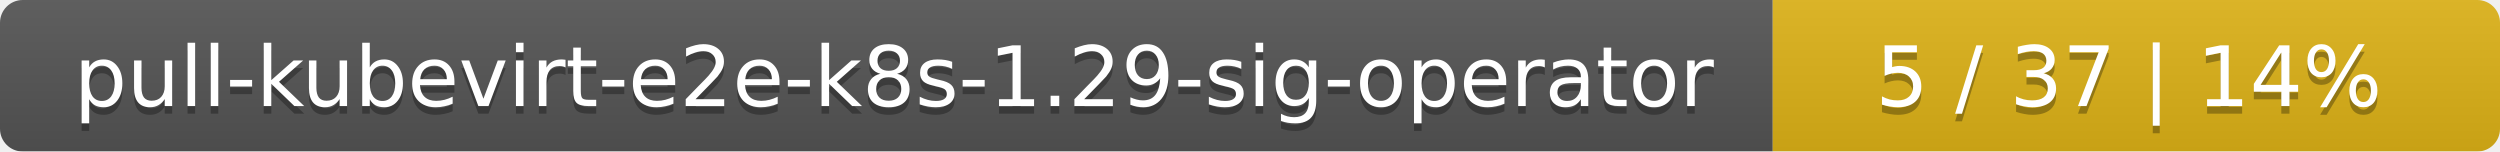
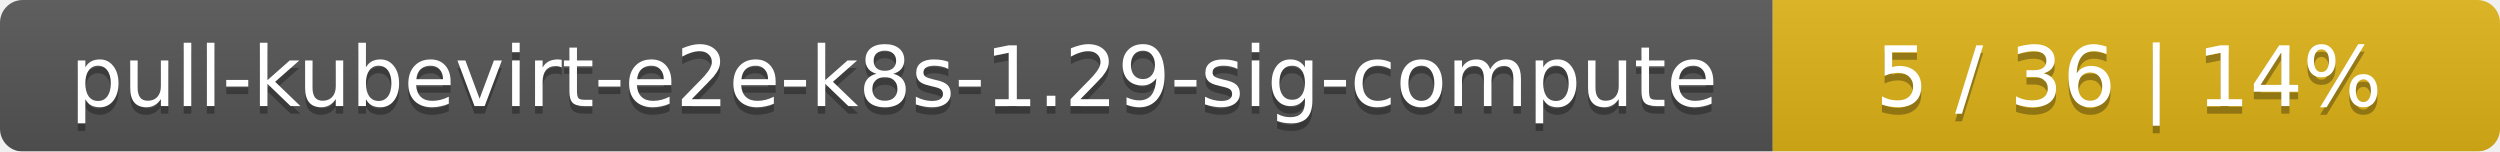
<svg xmlns="http://www.w3.org/2000/svg" width="330" height="20">
  <linearGradient id="smooth" x2="0" y2="100%">
    <stop offset="0" stop-color="#bbb" stop-opacity=".1" />
    <stop offset="1" stop-opacity=".1" />
  </linearGradient>
  <mask id="round">
    <rect width="330" height="20" rx="3" fill="#fff" />
  </mask>
  <g mask="url(#round)">
    <rect width="234" height="20" fill="#555" />
    <rect x="234" width="96" height="20" fill="#dfb317" />
    <rect width="330" height="20" fill="url(#smooth)" />
  </g>
  <g fill="#fff" text-anchor="middle" font-family="DejaVu Sans,Verdana,Geneva,sans-serif" font-size="11">
-     <text x="118" y="15" fill="#010101" fill-opacity=".3">pull-kubevirt-e2e-k8s-1.29-sig-operator</text>
-     <text x="118" y="14">pull-kubevirt-e2e-k8s-1.29-sig-operator</text>
-     <text x="281" y="15" fill="#010101" fill-opacity=".3">5 / 37    |    14%</text>
-     <text x="281" y="14">5 / 37    |    14%</text>
+     <text x="118" y="15" fill="#010101" fill-opacity=".3">pull-kubevirt-e2e-k8s-1.29-sig-compute</text>
+     <text x="118" y="14">pull-kubevirt-e2e-k8s-1.29-sig-compute</text>
+     <text x="281" y="15" fill="#010101" fill-opacity=".3">5 / 36    |    14%</text>
+     <text x="281" y="14">5 / 36    |    14%</text>
  </g>
</svg>
